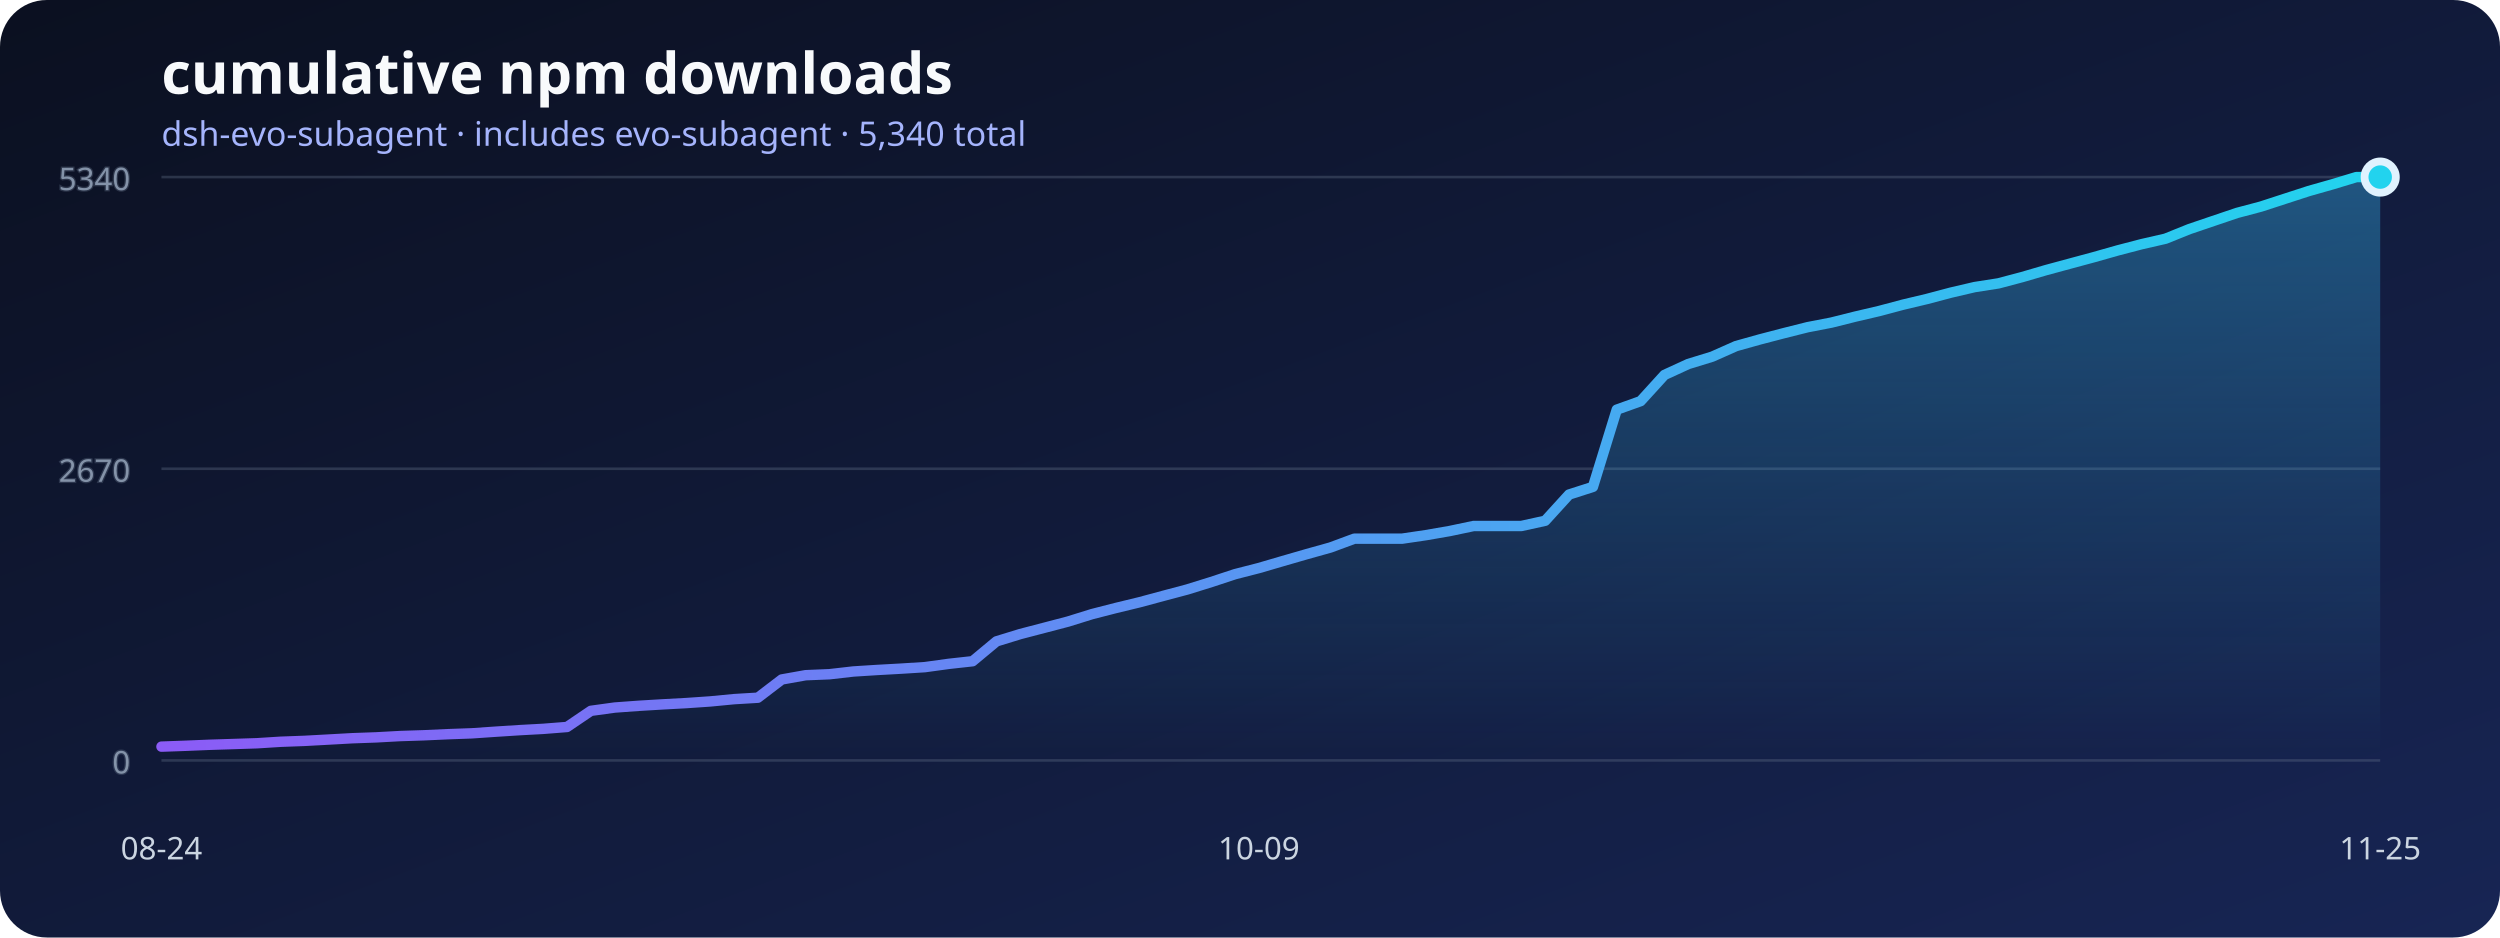
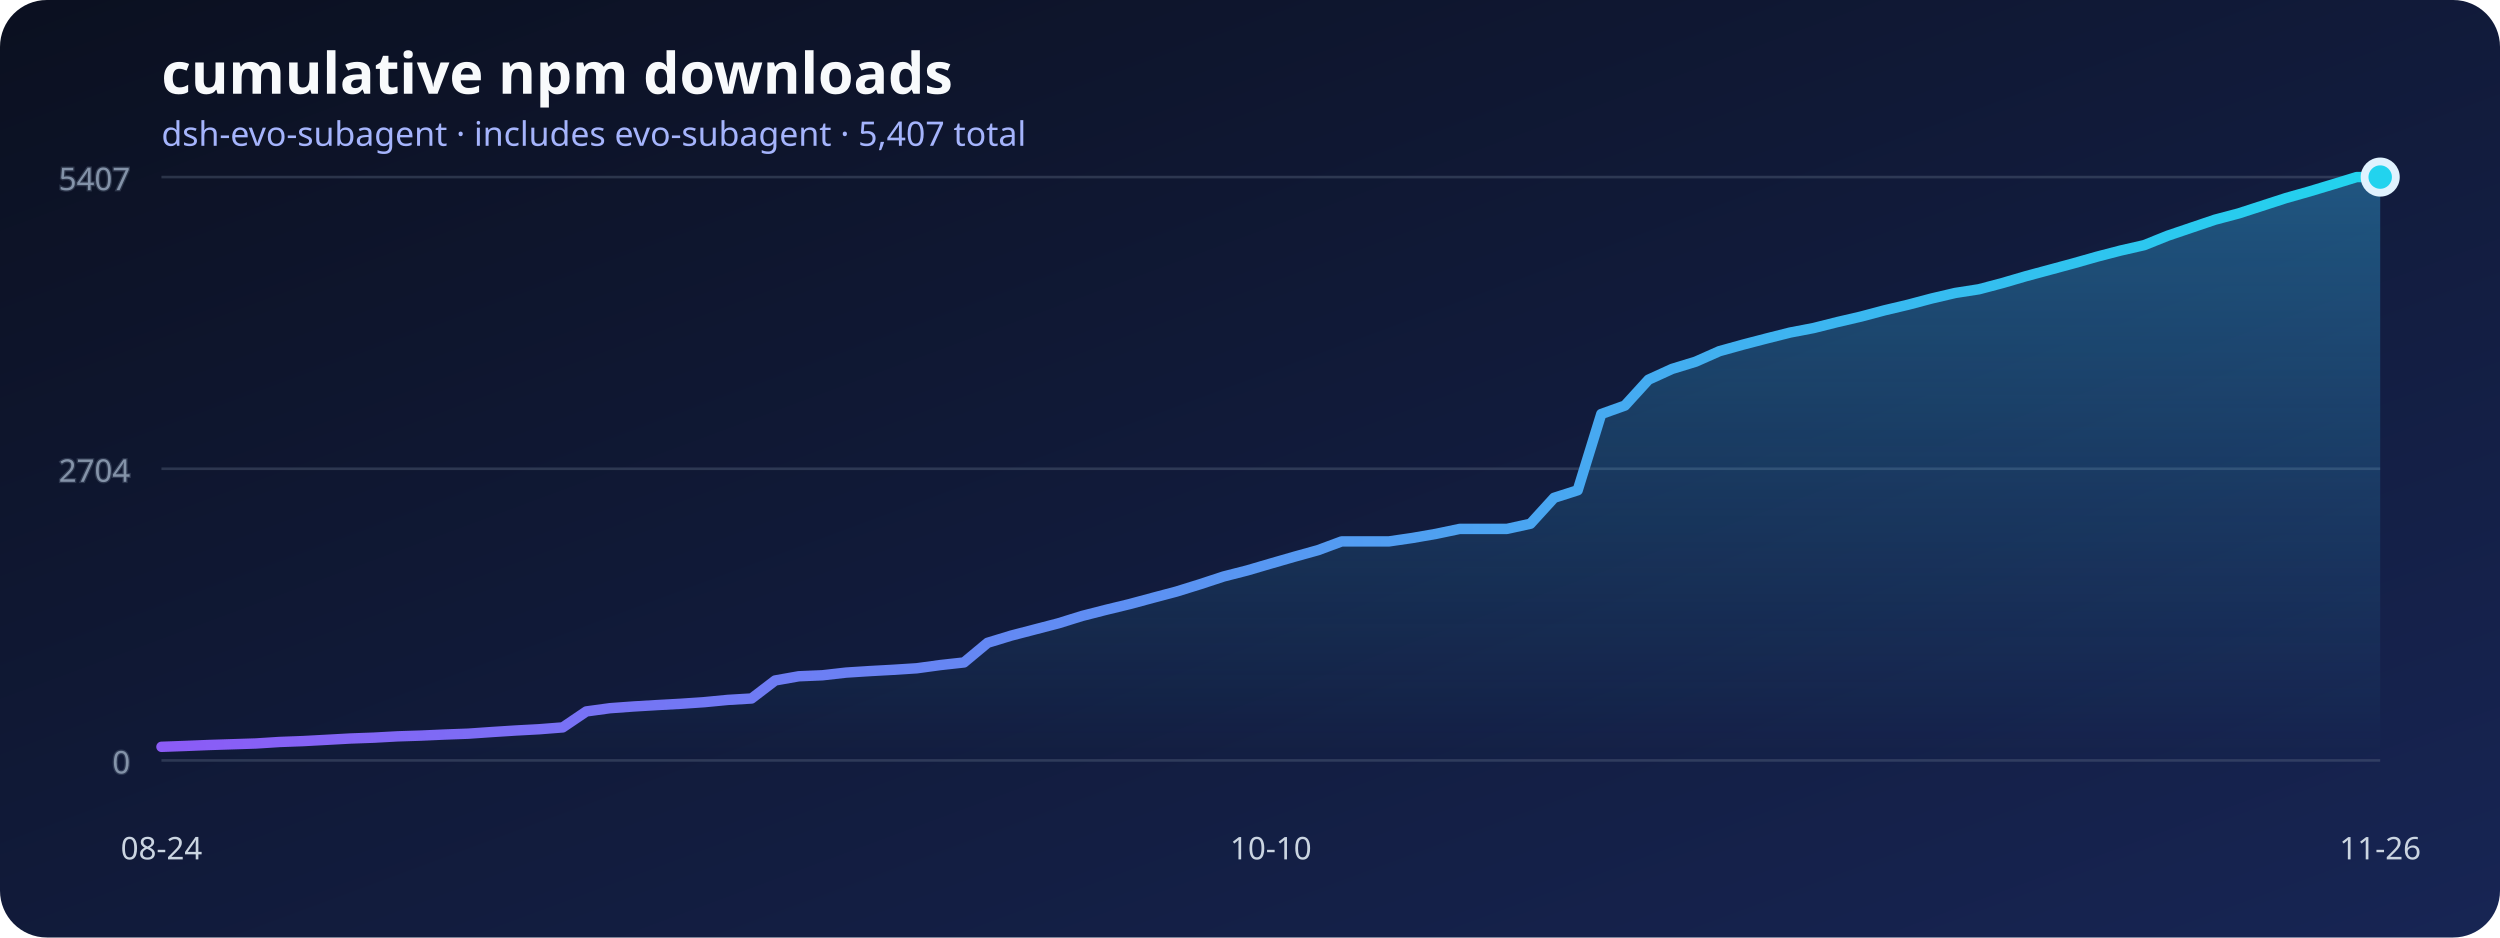
<svg xmlns="http://www.w3.org/2000/svg" width="960" height="360" viewBox="0 0 960 360" role="img" aria-labelledby="title desc">
  <defs>
    <linearGradient id="background" x1="0" x2="1" y1="0" y2="1">
      <stop stop-color="#0b1020" />
      <stop offset="1" stop-color="#172554" />
    </linearGradient>
    <linearGradient id="line" x1="0" x2="1">
      <stop stop-color="#8b5cf6" />
      <stop offset="1" stop-color="#22d3ee" />
    </linearGradient>
    <linearGradient id="area" x1="0" x2="0" y1="0" y2="1">
      <stop stop-color="#38bdf8" stop-opacity=".36" />
      <stop offset="1" stop-color="#38bdf8" stop-opacity="0" />
    </linearGradient>
  </defs>
  <rect width="960" height="360" rx="18" fill="url(#background)" />
  <text x="62" y="36" fill="#f8fafc" font-family="system-ui, sans-serif" font-size="22" font-weight="700">cumulative npm downloads</text>
-   <text x="62" y="56" fill="#a5b4fc" font-family="system-ui, sans-serif" font-size="13">dsh-evo-subagent · includes evo-subagent · 5,340 total</text>
+   <text x="62" y="56" fill="#a5b4fc" font-family="system-ui, sans-serif" font-size="13">dsh-evo-subagent · includes evo-subagent · 5,407 total</text>
  <g stroke="#64748b" stroke-opacity=".35" fill="#94a3b8" font-family="system-ui, sans-serif" font-size="12">
    <line x1="62" y1="292" x2="914" y2="292" />
    <text x="50" y="297" text-anchor="end">0</text>
    <line x1="62" y1="180" x2="914" y2="180" />
-     <text x="50" y="185" text-anchor="end">2670</text>
+     <text x="50" y="185" text-anchor="end">2704</text>
    <line x1="62" y1="68" x2="914" y2="68" />
-     <text x="50" y="73" text-anchor="end">5340</text>
+     <text x="50" y="73" text-anchor="end">5407</text>
  </g>
-   <polygon points="62,292 62.00,286.71 71.16,286.38 80.32,286.00 89.48,285.71 98.65,285.41 107.81,284.83 116.97,284.49 126.13,283.99 135.29,283.48 144.45,283.15 153.61,282.65 162.77,282.35 171.94,281.93 181.10,281.60 190.26,280.97 199.42,280.38 208.58,279.88 217.74,279.16 226.90,272.96 236.06,271.70 245.23,271.03 254.39,270.48 263.55,269.98 272.71,269.35 281.87,268.47 291.03,267.92 300.19,260.92 309.35,259.28 318.52,258.90 327.68,257.85 336.84,257.27 346.00,256.76 355.16,256.18 364.32,254.92 373.48,253.91 382.65,246.28 391.81,243.47 400.97,241.08 410.13,238.68 419.29,235.83 428.45,233.48 437.61,231.26 446.77,228.79 455.94,226.35 465.10,223.50 474.26,220.48 483.42,218.13 492.58,215.45 501.74,212.80 510.90,210.24 520.06,206.85 529.23,206.85 538.39,206.85 547.55,205.50 556.71,203.91 565.87,201.98 575.03,201.98 584.19,201.98 593.35,199.97 602.52,189.90 611.68,186.96 620.84,157.31 630.00,154.03 639.16,143.97 648.32,139.77 657.48,136.96 666.65,132.89 675.81,130.33 684.97,127.94 694.13,125.64 703.29,123.87 712.45,121.57 721.61,119.43 730.77,116.99 739.94,114.81 749.10,112.38 758.26,110.24 767.42,108.81 776.58,106.38 785.74,103.70 794.90,101.22 804.06,98.75 813.23,96.15 822.39,93.76 831.55,91.66 840.71,87.97 849.87,84.86 859.03,81.76 868.19,79.33 877.35,76.35 886.52,73.37 895.68,70.77 904.84,68.00 914.00,68.00 914,292" fill="url(#area)" />
-   <polyline points="62.00,286.71 71.16,286.38 80.32,286.00 89.48,285.71 98.65,285.41 107.81,284.83 116.97,284.49 126.13,283.99 135.29,283.48 144.45,283.15 153.61,282.65 162.77,282.35 171.94,281.93 181.10,281.60 190.26,280.97 199.42,280.38 208.58,279.88 217.74,279.16 226.90,272.96 236.06,271.70 245.23,271.03 254.39,270.48 263.55,269.98 272.71,269.35 281.87,268.47 291.03,267.92 300.19,260.92 309.35,259.28 318.52,258.90 327.68,257.85 336.84,257.27 346.00,256.76 355.16,256.18 364.32,254.92 373.48,253.91 382.65,246.28 391.81,243.47 400.97,241.08 410.13,238.68 419.29,235.83 428.45,233.48 437.61,231.26 446.77,228.79 455.94,226.35 465.10,223.50 474.26,220.48 483.42,218.13 492.58,215.45 501.74,212.80 510.90,210.24 520.06,206.85 529.23,206.85 538.39,206.85 547.55,205.50 556.71,203.91 565.87,201.98 575.03,201.98 584.19,201.98 593.35,199.97 602.52,189.90 611.68,186.96 620.84,157.31 630.00,154.03 639.16,143.97 648.32,139.77 657.48,136.96 666.65,132.89 675.81,130.33 684.97,127.94 694.13,125.64 703.29,123.87 712.45,121.57 721.61,119.43 730.77,116.99 739.94,114.81 749.10,112.38 758.26,110.24 767.42,108.81 776.58,106.38 785.74,103.70 794.90,101.22 804.06,98.75 813.23,96.15 822.39,93.76 831.55,91.66 840.71,87.97 849.87,84.86 859.03,81.76 868.19,79.33 877.35,76.35 886.52,73.37 895.68,70.77 904.84,68.00 914.00,68.00" fill="none" stroke="url(#line)" stroke-width="4" stroke-linecap="round" stroke-linejoin="round" />
+   <polygon points="62,292 62.00,286.78 71.06,286.45 80.13,286.08 89.19,285.79 98.26,285.50 107.32,284.92 116.38,284.58 125.45,284.09 134.51,283.59 143.57,283.26 152.64,282.76 161.70,282.47 170.77,282.06 179.83,281.73 188.89,281.10 197.96,280.52 207.02,280.03 216.09,279.32 225.15,273.19 234.21,271.95 243.28,271.29 252.34,270.75 261.40,270.25 270.47,269.63 279.53,268.76 288.60,268.22 297.66,261.30 306.72,259.69 315.79,259.31 324.85,258.28 333.91,257.70 342.98,257.20 352.04,256.62 361.11,255.38 370.17,254.38 379.23,246.84 388.30,244.07 397.36,241.71 406.43,239.35 415.49,236.53 424.55,234.21 433.62,232.01 442.68,229.57 451.74,227.17 460.81,224.35 469.87,221.37 478.94,219.05 488.00,216.39 497.06,213.78 506.13,211.26 515.19,207.90 524.26,207.90 533.32,207.90 542.38,206.58 551.45,205.00 560.51,203.10 569.57,203.10 578.64,203.10 587.70,201.11 596.77,191.16 605.83,188.26 614.89,158.98 623.96,155.74 633.02,145.80 642.09,141.66 651.15,138.88 660.21,134.86 669.28,132.34 678.34,129.98 687.40,127.70 696.47,125.96 705.53,123.68 714.60,121.57 723.66,119.16 732.72,117.01 741.79,114.61 750.85,112.49 759.91,111.08 768.98,108.68 778.04,106.03 787.11,103.59 796.17,101.14 805.23,98.57 814.30,96.21 823.36,94.14 832.43,90.50 841.49,87.43 850.55,84.36 859.62,81.96 868.68,79.02 877.74,76.08 886.81,73.51 895.87,70.78 904.94,68.00 914.00,68.00 914,292" fill="url(#area)" />
+   <polyline points="62.00,286.78 71.06,286.45 80.13,286.08 89.19,285.79 98.26,285.50 107.32,284.92 116.38,284.58 125.45,284.09 134.51,283.59 143.57,283.26 152.64,282.76 161.70,282.47 170.77,282.06 179.83,281.73 188.89,281.10 197.96,280.52 207.02,280.03 216.09,279.32 225.15,273.19 234.21,271.95 243.28,271.29 252.34,270.75 261.40,270.25 270.47,269.63 279.53,268.76 288.60,268.22 297.66,261.30 306.72,259.69 315.79,259.31 324.85,258.28 333.91,257.70 342.98,257.20 352.04,256.62 361.11,255.38 370.17,254.38 379.23,246.84 388.30,244.07 397.36,241.71 406.43,239.35 415.49,236.53 424.55,234.21 433.62,232.01 442.68,229.57 451.74,227.17 460.81,224.35 469.87,221.37 478.94,219.05 488.00,216.39 497.06,213.78 506.13,211.26 515.19,207.90 524.26,207.90 533.32,207.90 542.38,206.58 551.45,205.00 560.51,203.10 569.57,203.10 578.64,203.10 587.70,201.11 596.77,191.16 605.83,188.26 614.89,158.98 623.96,155.74 633.02,145.80 642.09,141.66 651.15,138.88 660.21,134.86 669.28,132.34 678.34,129.98 687.40,127.70 696.47,125.96 705.53,123.68 714.60,121.57 723.66,119.16 732.72,117.01 741.79,114.61 750.85,112.49 759.91,111.08 768.98,108.68 778.04,106.03 787.11,103.59 796.17,101.14 805.23,98.57 814.30,96.21 823.36,94.14 832.43,90.50 841.49,87.43 850.55,84.36 859.62,81.96 868.68,79.02 877.74,76.08 886.81,73.51 895.87,70.78 904.94,68.00 914.00,68.00" fill="none" stroke="url(#line)" stroke-width="4" stroke-linecap="round" stroke-linejoin="round" />
  <g fill="#cbd5e1" font-family="system-ui, sans-serif" font-size="12">
    <text x="62" y="330" text-anchor="middle">08-24</text>
-     <text x="483.419" y="330" text-anchor="middle">10-09</text>
-     <text x="914" y="330" text-anchor="middle">11-25</text>
+     <text x="488" y="330" text-anchor="middle">10-10</text>
+     <text x="914" y="330" text-anchor="middle">11-26</text>
  </g>
  <circle cx="914" cy="68" r="6" fill="#22d3ee" stroke="#e0f2fe" stroke-width="3" />
</svg>
